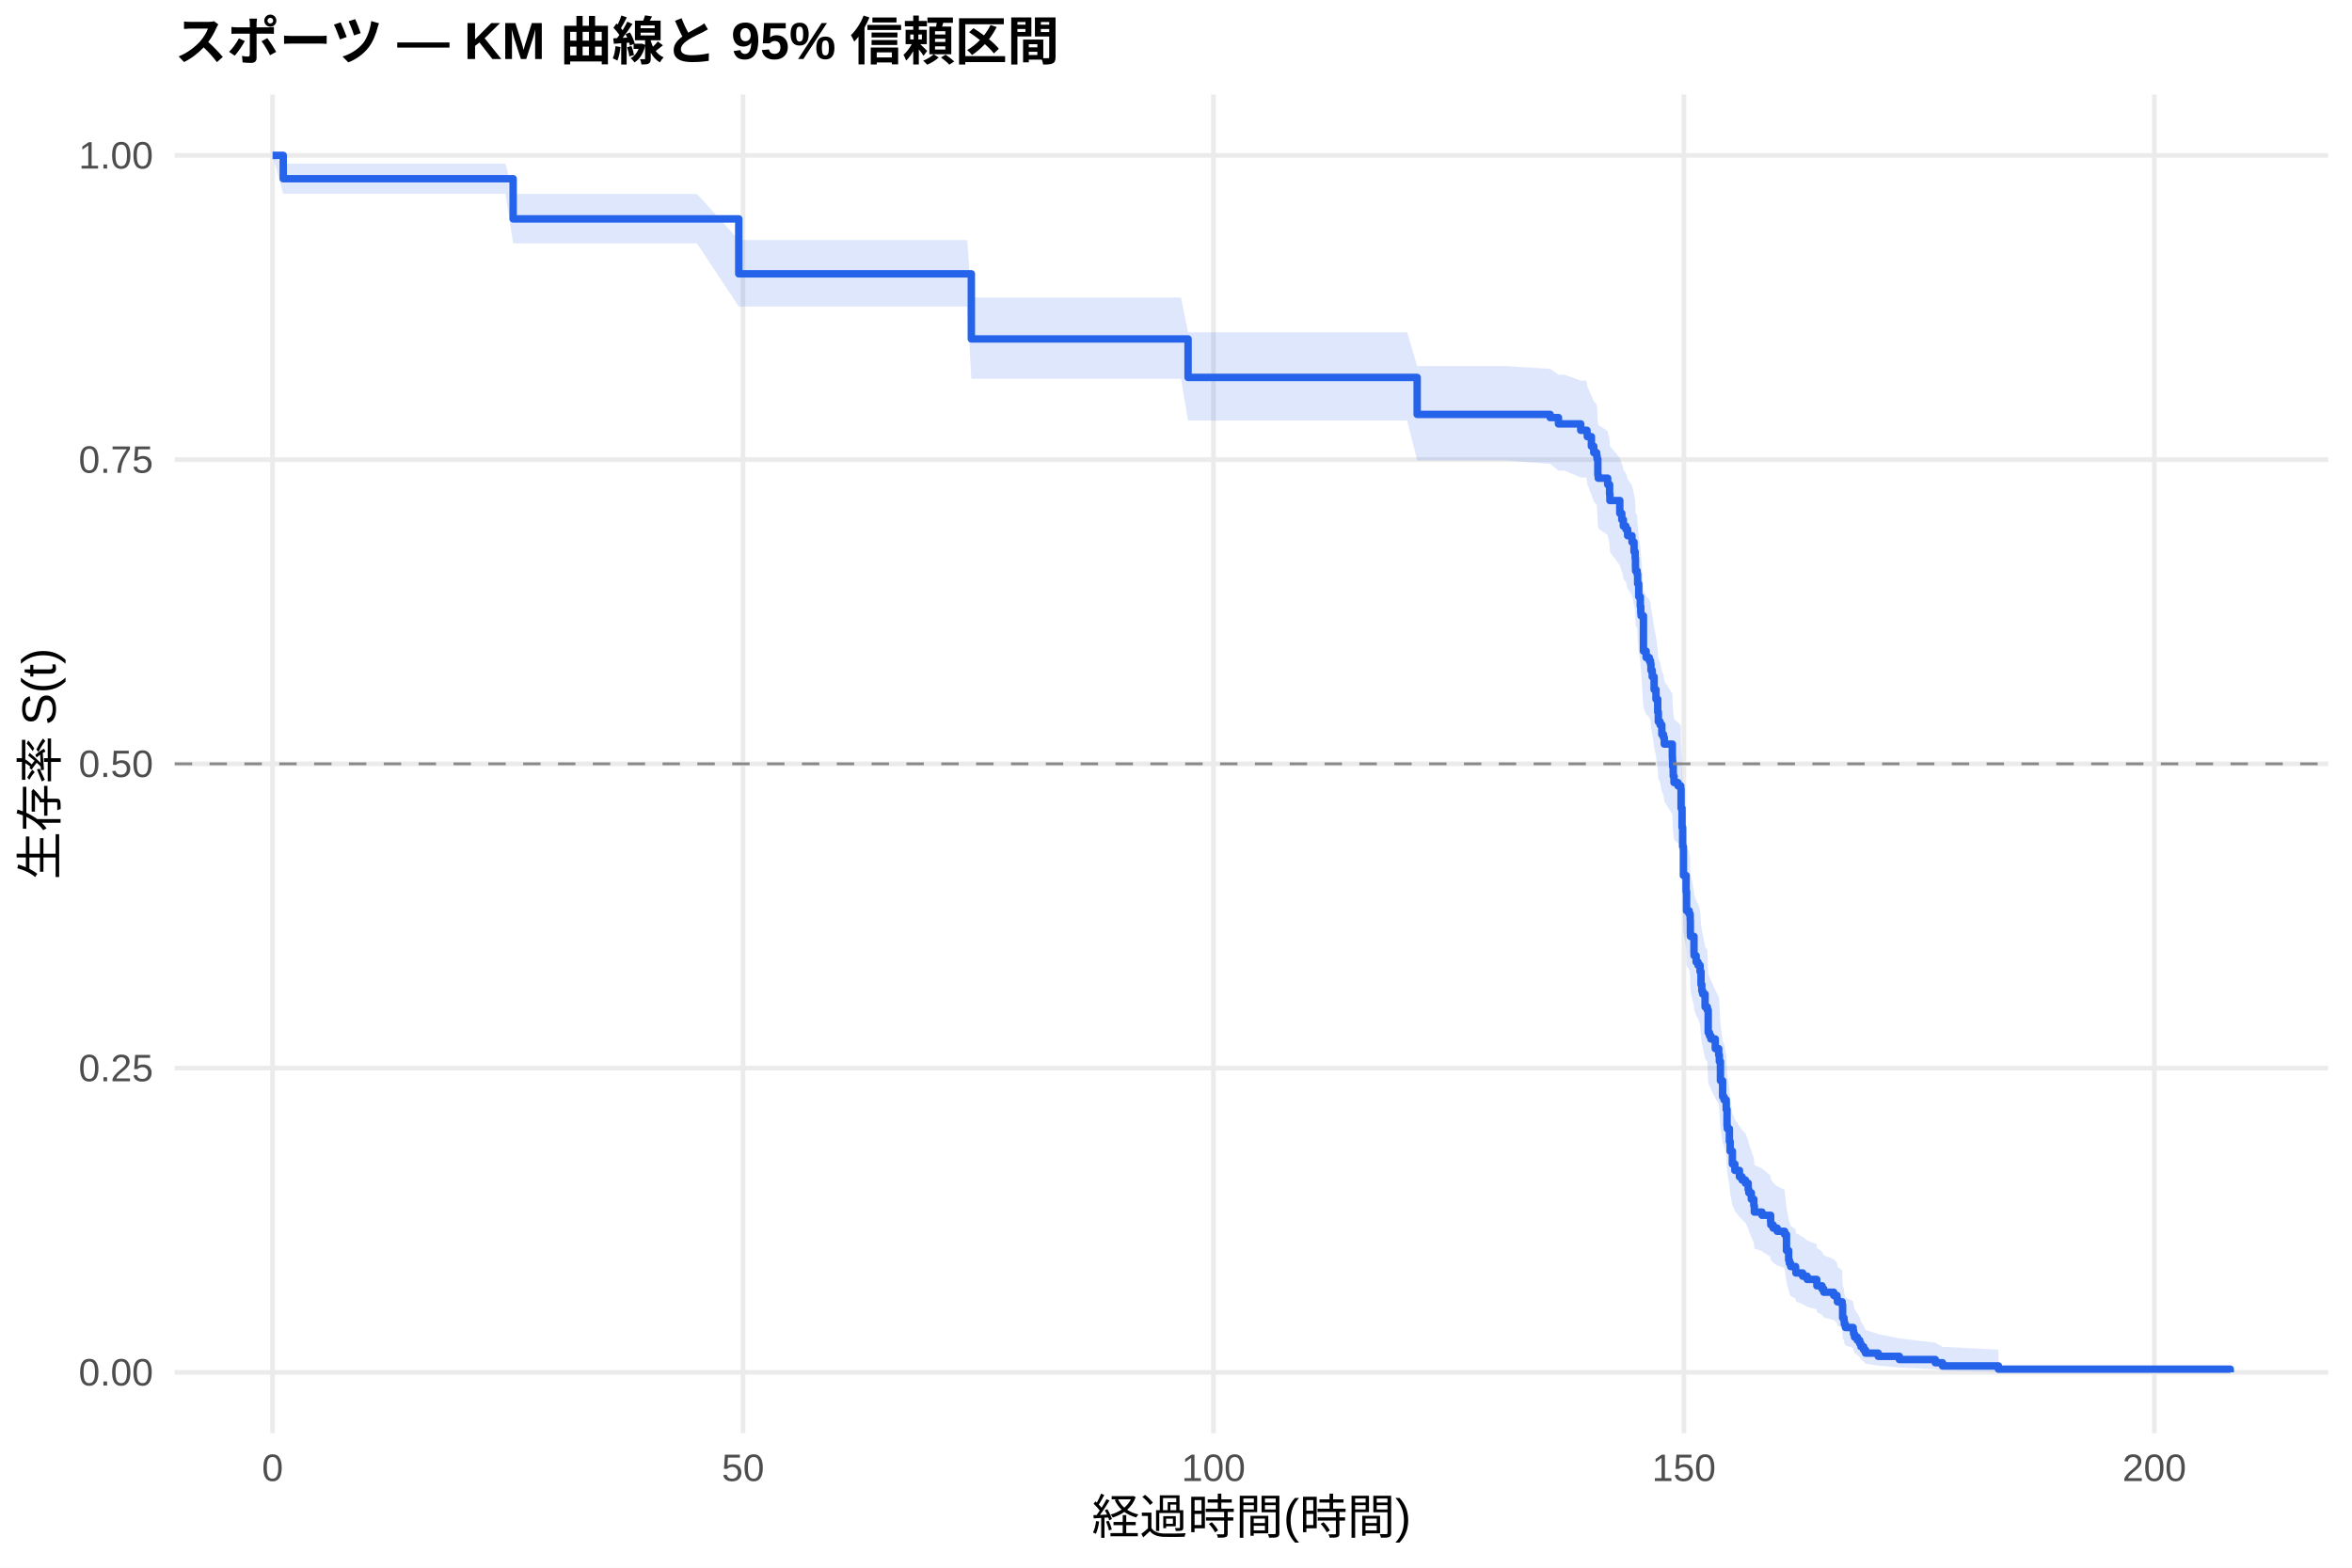
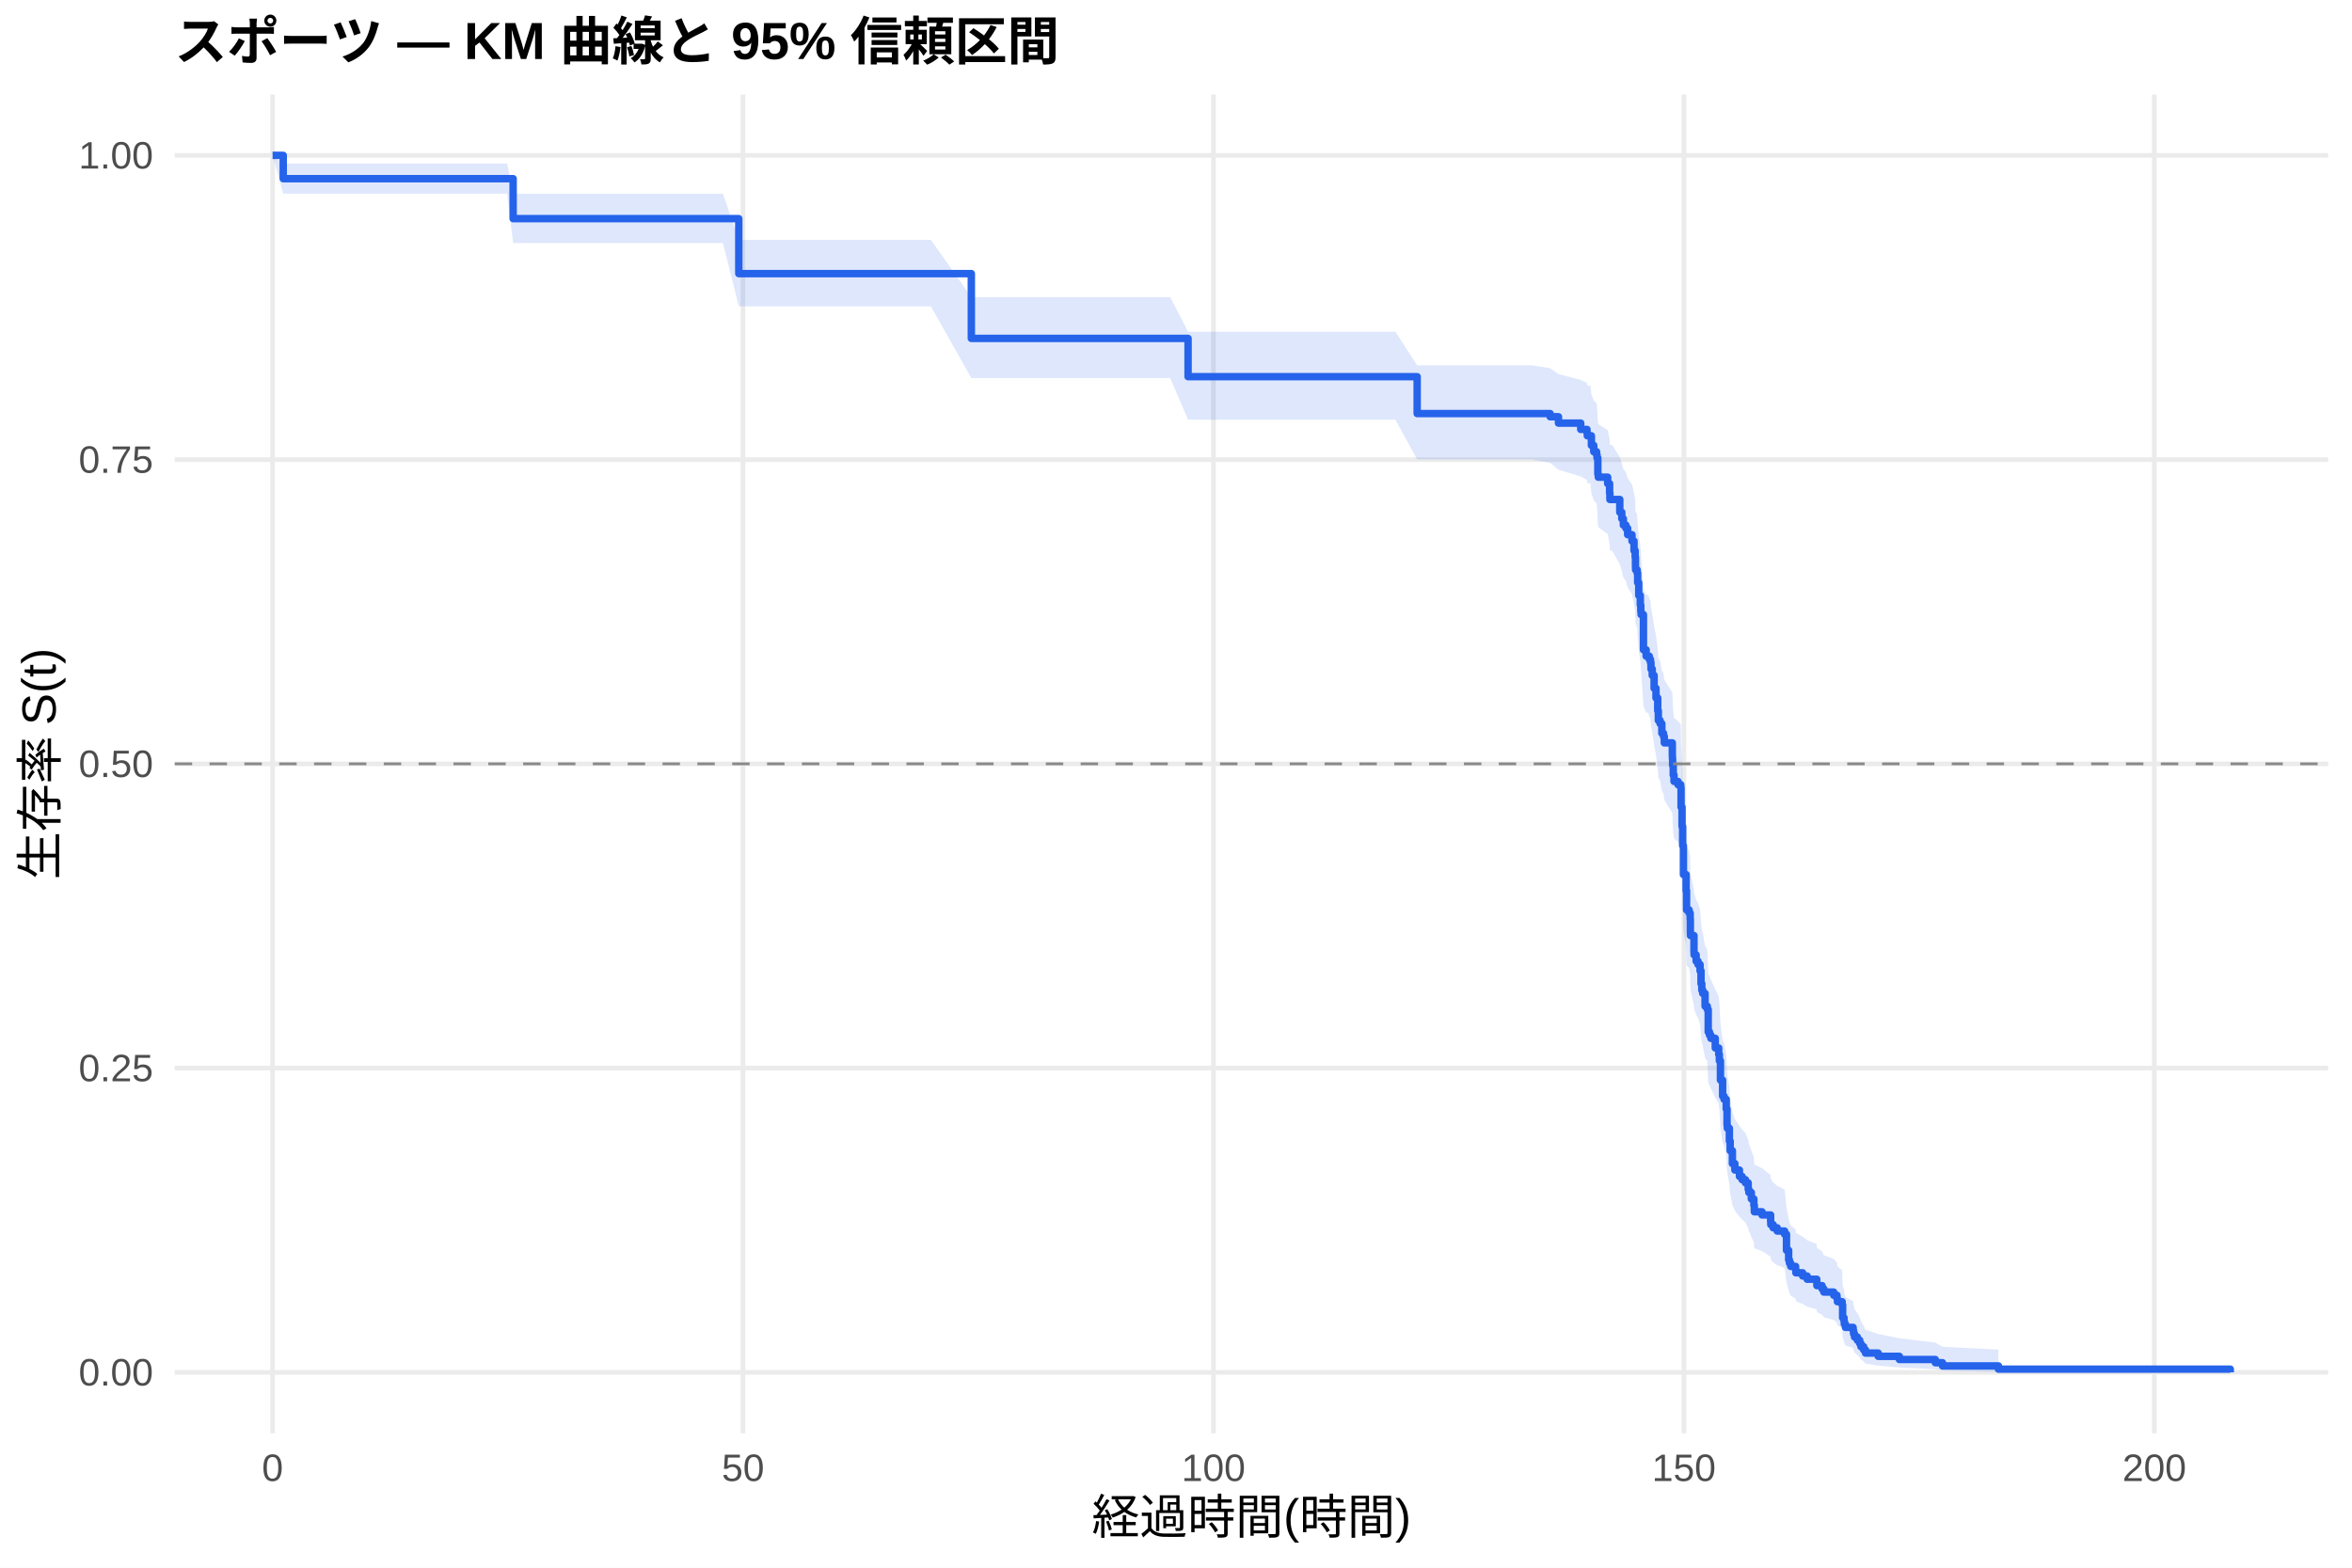
<svg xmlns="http://www.w3.org/2000/svg" width="540.00pt" height="360.00pt" viewBox="0 0 540.00 360.00">
  <g class="svglite">
    <defs>
      <style type="text/css">
    .svglite line, .svglite polyline, .svglite polygon, .svglite path, .svglite rect, .svglite circle {
      fill: none;
      stroke: #000000;
      stroke-linecap: round;
      stroke-linejoin: round;
      stroke-miterlimit: 10.00;
    }
    .svglite text {
      white-space: pre;
    }
    .svglite g.glyphgroup path {
      fill: inherit;
      stroke: none;
    }
  </style>
    </defs>
    <rect width="100%" height="100%" style="stroke: none; fill: #FFFFFF;" />
    <defs>
      <clipPath id="cpMC4wMHw1NDAuMDB8MC4wMHwzNjAuMDA=">
        <rect x="0.00" y="0.00" width="540.00" height="360.00" />
      </clipPath>
    </defs>
    <g clip-path="url(#cpMC4wMHw1NDAuMDB8MC4wMHwzNjAuMDA=)">
      <rect x="0" y="0.00" width="540.00" height="360.00" style="stroke-width: 1.07; stroke: none; fill: #FFFFFF;" />
    </g>
    <defs>
      <clipPath id="cpNDAuMTF8NTM0LjUyfDIxLjcxfDMyOS4xMg==">
        <rect x="40.11" y="21.71" width="494.41" height="307.41" />
      </clipPath>
    </defs>
    <g clip-path="url(#cpNDAuMTF8NTM0LjUyfDIxLjcxfDMyOS4xMg==)">
      <polyline points="40.11,315.14 534.52,315.14 " style="stroke-width: 1.07; stroke: #EBEBEB; stroke-linecap: butt;" />
      <polyline points="40.11,245.28 534.52,245.28 " style="stroke-width: 1.07; stroke: #EBEBEB; stroke-linecap: butt;" />
      <polyline points="40.11,175.41 534.52,175.41 " style="stroke-width: 1.07; stroke: #EBEBEB; stroke-linecap: butt;" />
      <polyline points="40.11,105.55 534.52,105.55 " style="stroke-width: 1.07; stroke: #EBEBEB; stroke-linecap: butt;" />
      <polyline points="40.11,35.68 534.52,35.68 " style="stroke-width: 1.07; stroke: #EBEBEB; stroke-linecap: butt;" />
      <polyline points="62.58,329.12 62.58,21.71 " style="stroke-width: 1.07; stroke: #EBEBEB; stroke-linecap: butt;" />
      <polyline points="170.59,329.12 170.59,21.71 " style="stroke-width: 1.07; stroke: #EBEBEB; stroke-linecap: butt;" />
      <polyline points="278.60,329.12 278.60,21.71 " style="stroke-width: 1.07; stroke: #EBEBEB; stroke-linecap: butt;" />
      <polyline points="386.61,329.12 386.61,21.71 " style="stroke-width: 1.07; stroke: #EBEBEB; stroke-linecap: butt;" />
      <polyline points="494.62,329.12 494.62,21.71 " style="stroke-width: 1.07; stroke: #EBEBEB; stroke-linecap: butt;" />
-       <polygon points="62.58,35.68 65.03,37.55 78.60,37.55 89.80,37.55 100.82,37.55 110.47,37.55 116.05,37.55 117.81,44.52 123.86,44.52 131.42,44.52 142.40,44.52 160.01,44.52 169.62,55.12 175.56,55.12 185.86,55.12 196.84,55.12 207.75,55.12 222.08,55.12 223.01,68.33 233.56,68.33 245.44,68.33 257.61,68.33 262.69,68.33 271.15,68.33 272.77,76.31 281.30,76.31 293.90,76.31 307.44,76.31 314.39,76.31 323.07,76.31 325.37,84.05 333.08,84.05 345.71,84.05 355.90,84.72 357.81,86.05 359.18,86.05 362.92,87.40 364.18,87.40 364.36,88.07 364.43,88.75 365.37,90.78 365.91,92.14 366.56,92.81 366.67,93.50 366.85,96.91 366.95,97.59 369.11,98.96 369.55,101.02 369.62,102.40 371.89,105.16 372.35,106.54 372.43,106.54 372.71,107.94 373.29,108.63 373.69,110.03 374.69,111.42 375.16,113.52 375.42,114.92 375.49,117.03 375.52,117.73 375.88,118.43 375.99,120.55 376.24,123.37 376.60,125.50 376.71,126.91 376.78,127.62 377.32,135.46 377.94,136.89 378.66,137.61 378.94,138.32 379.05,139.76 379.34,141.19 379.77,144.07 380.20,146.23 380.60,149.12 380.74,151.29 381.14,152.02 381.54,154.19 381.93,154.92 382.11,156.37 383.95,159.28 383.98,160.01 384.02,161.47 384.16,163.66 384.34,165.13 385.24,165.86 385.89,166.59 385.96,171.00 386.18,175.42 386.32,179.85 386.50,186.53 387.12,190.25 387.22,194.74 387.80,195.49 388.05,196.98 388.09,199.99 388.12,200.74 388.92,204.51 388.95,205.26 389.42,206.77 389.85,207.53 390.32,209.04 390.54,212.07 390.72,213.59 390.93,214.35 391.47,217.40 391.98,218.16 392.19,223.52 392.48,224.29 392.80,225.05 393.81,227.36 394.60,228.90 394.75,230.44 395.00,235.09 395.50,238.97 395.83,239.75 396.33,242.09 396.51,246.01 396.58,246.79 397.05,249.94 397.23,252.31 397.74,255.49 398.31,257.08 399.36,258.67 399.97,259.47 400.73,260.27 401.37,261.88 401.52,262.68 402.09,264.29 402.67,265.90 402.78,267.52 404.54,268.33 406.52,269.96 406.56,270.77 407.10,271.59 408.03,272.41 409.73,273.22 410.16,277.34 410.66,279.83 410.84,280.67 411.13,281.50 412.25,282.34 412.32,283.18 413.87,284.03 414.91,284.87 417.11,285.72 417.14,286.57 418.33,287.42 418.73,288.27 421.00,289.13 421.75,289.99 421.86,290.86 422.94,291.73 423.05,295.24 423.37,296.12 423.44,297.02 423.70,297.92 425.46,298.82 425.57,299.73 425.78,300.65 426.43,301.58 426.97,302.51 427.26,303.46 427.87,304.41 428.30,305.38 431.22,306.35 436.08,307.34 444.33,308.33 445.98,309.28 458.83,309.93 458.83,315.04 445.98,314.77 444.33,314.43 436.08,314.03 431.22,313.60 428.30,313.15 427.87,312.67 427.26,312.18 426.97,311.67 426.43,311.15 425.78,310.62 425.57,310.08 425.46,309.53 423.70,308.98 423.44,308.42 423.37,307.85 423.05,307.28 422.94,304.94 421.86,304.34 421.75,303.75 421.00,303.14 418.73,302.54 418.33,301.93 417.14,301.32 417.11,300.71 414.91,300.09 413.87,299.47 412.32,298.85 412.25,298.23 411.13,297.60 410.84,296.97 410.66,296.34 410.16,294.44 409.73,291.24 408.03,290.60 407.10,289.95 406.56,289.30 406.52,288.65 404.54,287.35 402.78,286.70 402.67,285.39 402.09,284.07 401.52,282.75 401.37,282.09 400.73,280.77 399.97,280.10 399.36,279.44 398.31,278.10 397.74,276.77 397.23,274.08 397.05,272.06 396.58,269.35 396.51,268.67 396.33,265.27 395.83,263.22 395.50,262.53 395.00,259.09 394.75,254.95 394.60,253.56 393.81,252.18 392.80,250.09 392.48,249.39 392.19,248.69 391.98,243.80 391.47,243.10 390.93,240.29 390.72,239.58 390.54,238.17 390.32,235.35 389.85,233.93 389.42,233.22 388.95,231.81 388.92,231.10 388.12,227.54 388.09,226.83 388.05,223.97 387.80,222.54 387.22,221.83 387.12,217.52 386.50,213.93 386.32,207.42 386.18,203.07 385.96,198.70 385.89,194.32 385.24,193.59 384.34,192.86 384.16,191.39 384.02,189.19 383.98,187.72 383.95,186.98 382.11,184.04 381.93,182.56 381.54,181.82 381.14,179.61 380.74,178.87 380.60,176.64 380.20,173.67 379.77,171.44 379.34,168.46 379.05,166.97 378.94,165.47 378.66,164.72 377.94,163.98 377.32,162.48 376.78,154.21 376.71,153.45 376.60,151.94 376.24,149.67 375.99,146.64 375.88,144.36 375.52,143.60 375.49,142.83 375.42,140.55 375.16,139.02 374.69,136.72 373.69,135.19 373.29,133.65 372.71,132.89 372.43,131.35 372.35,131.35 371.89,129.81 369.62,126.74 369.55,125.20 369.11,122.88 366.95,121.33 366.85,120.56 366.67,116.68 366.56,115.90 365.91,115.12 365.37,113.56 364.43,111.21 364.36,110.43 364.18,109.64 362.92,109.64 359.18,108.08 357.81,108.08 355.90,106.51 345.71,105.73 333.08,105.73 325.37,105.73 323.07,96.58 314.39,96.58 307.44,96.58 293.90,96.58 281.30,96.58 272.77,96.58 271.15,86.97 262.69,86.97 257.61,86.97 245.44,86.97 233.56,86.97 223.01,86.97 222.08,70.40 207.75,70.40 196.84,70.40 185.86,70.40 175.56,70.40 169.62,70.40 160.01,55.88 142.40,55.88 131.42,55.88 123.86,55.88 117.81,55.88 116.05,44.49 110.47,44.49 100.82,44.49 89.80,44.49 78.60,44.49 65.03,44.49 62.58,35.68 " style="stroke-width: 0.00; stroke: none; stroke-linecap: butt; fill: #2563EB; fill-opacity: 0.15;" />
-       <polyline points="62.58,35.68 65.03,37.55 78.60,37.55 89.80,37.55 100.82,37.55 110.47,37.55 116.05,37.55 117.81,44.52 123.86,44.52 131.42,44.52 142.40,44.52 160.01,44.52 169.62,55.12 175.56,55.12 185.86,55.12 196.84,55.12 207.75,55.12 222.08,55.12 223.01,68.33 233.56,68.33 245.44,68.33 257.61,68.33 262.69,68.33 271.15,68.33 272.77,76.31 281.30,76.31 293.90,76.31 307.44,76.31 314.39,76.31 323.07,76.31 325.37,84.05 333.08,84.05 345.71,84.05 355.90,84.72 357.81,86.05 359.18,86.05 362.92,87.40 364.18,87.40 364.36,88.07 364.43,88.75 365.37,90.78 365.91,92.14 366.56,92.81 366.67,93.50 366.85,96.91 366.95,97.59 369.11,98.96 369.55,101.02 369.62,102.40 371.89,105.16 372.35,106.54 372.43,106.54 372.71,107.94 373.29,108.63 373.69,110.03 374.69,111.42 375.16,113.52 375.42,114.92 375.49,117.03 375.52,117.73 375.88,118.43 375.99,120.55 376.24,123.37 376.60,125.50 376.71,126.91 376.78,127.62 377.32,135.46 377.94,136.89 378.66,137.61 378.94,138.32 379.05,139.76 379.34,141.19 379.77,144.07 380.20,146.23 380.60,149.12 380.74,151.29 381.14,152.02 381.54,154.19 381.93,154.92 382.11,156.37 383.95,159.28 383.98,160.01 384.02,161.47 384.16,163.66 384.34,165.13 385.24,165.86 385.89,166.59 385.96,171.00 386.18,175.42 386.32,179.85 386.50,186.53 387.12,190.25 387.22,194.74 387.80,195.49 388.05,196.98 388.09,199.99 388.12,200.74 388.92,204.51 388.95,205.26 389.42,206.77 389.85,207.53 390.32,209.04 390.54,212.07 390.72,213.59 390.93,214.35 391.47,217.40 391.98,218.16 392.19,223.52 392.48,224.29 392.80,225.05 393.81,227.36 394.60,228.90 394.75,230.44 395.00,235.09 395.50,238.97 395.83,239.75 396.33,242.09 396.51,246.01 396.58,246.79 397.05,249.94 397.23,252.31 397.74,255.49 398.31,257.08 399.36,258.67 399.97,259.47 400.73,260.27 401.37,261.88 401.52,262.68 402.09,264.29 402.67,265.90 402.78,267.52 404.54,268.33 406.52,269.96 406.56,270.77 407.10,271.59 408.03,272.41 409.73,273.22 410.16,277.34 410.66,279.83 410.84,280.67 411.13,281.50 412.25,282.34 412.32,283.18 413.87,284.03 414.91,284.87 417.11,285.72 417.14,286.57 418.33,287.42 418.73,288.27 421.00,289.13 421.75,289.99 421.86,290.86 422.94,291.73 423.05,295.24 423.37,296.12 423.44,297.02 423.70,297.92 425.46,298.82 425.57,299.73 425.78,300.65 426.43,301.58 426.97,302.51 427.26,303.46 427.87,304.41 428.30,305.38 431.22,306.35 436.08,307.34 444.33,308.33 445.98,309.28 458.83,309.93 " style="stroke-width: 1.07; stroke: none; stroke-linecap: butt;" />
-       <polyline points="458.83,315.04 445.98,314.77 444.33,314.43 436.08,314.03 431.22,313.60 428.30,313.15 427.87,312.67 427.26,312.18 426.97,311.67 426.43,311.15 425.78,310.62 425.57,310.08 425.46,309.53 423.70,308.98 423.44,308.42 423.37,307.85 423.05,307.28 422.94,304.94 421.86,304.34 421.75,303.75 421.00,303.14 418.73,302.54 418.33,301.93 417.14,301.32 417.11,300.71 414.91,300.09 413.87,299.47 412.32,298.85 412.25,298.23 411.13,297.60 410.84,296.97 410.66,296.34 410.16,294.44 409.73,291.24 408.03,290.60 407.10,289.95 406.56,289.30 406.52,288.65 404.54,287.35 402.78,286.70 402.67,285.39 402.09,284.07 401.52,282.75 401.37,282.09 400.73,280.77 399.97,280.10 399.36,279.44 398.31,278.10 397.74,276.77 397.23,274.08 397.05,272.06 396.58,269.35 396.51,268.67 396.33,265.27 395.83,263.22 395.50,262.53 395.00,259.09 394.75,254.95 394.60,253.56 393.81,252.18 392.80,250.09 392.48,249.39 392.19,248.69 391.98,243.80 391.47,243.10 390.93,240.29 390.72,239.58 390.54,238.17 390.32,235.35 389.85,233.93 389.42,233.22 388.95,231.81 388.92,231.10 388.12,227.54 388.09,226.83 388.05,223.97 387.80,222.54 387.22,221.83 387.12,217.52 386.50,213.93 386.32,207.42 386.18,203.07 385.96,198.70 385.89,194.32 385.24,193.59 384.34,192.86 384.16,191.39 384.02,189.19 383.98,187.72 383.95,186.98 382.11,184.04 381.93,182.56 381.54,181.82 381.14,179.61 380.74,178.87 380.60,176.64 380.20,173.67 379.77,171.44 379.34,168.46 379.05,166.97 378.94,165.47 378.66,164.72 377.94,163.98 377.32,162.48 376.78,154.21 376.71,153.45 376.60,151.94 376.24,149.67 375.99,146.64 375.88,144.36 375.52,143.60 375.49,142.83 375.42,140.55 375.16,139.02 374.69,136.72 373.69,135.19 373.29,133.65 372.71,132.89 372.43,131.35 372.35,131.35 371.89,129.81 369.62,126.74 369.55,125.20 369.11,122.88 366.95,121.33 366.85,120.56 366.67,116.68 366.56,115.90 365.91,115.12 365.37,113.56 364.43,111.21 364.36,110.43 364.18,109.64 362.92,109.64 359.18,108.08 357.81,108.08 355.90,106.51 345.71,105.73 333.08,105.73 325.37,105.73 323.07,96.58 314.39,96.58 307.44,96.58 293.90,96.58 281.30,96.58 272.77,96.58 271.15,86.97 262.69,86.97 257.61,86.97 245.44,86.97 233.56,86.97 223.01,86.97 222.08,70.40 207.75,70.40 196.84,70.40 185.86,70.40 175.56,70.40 169.62,70.40 160.01,55.88 142.40,55.88 131.42,55.88 123.86,55.88 117.81,55.88 116.05,44.49 110.47,44.49 100.82,44.49 89.80,44.49 78.60,44.49 65.03,44.49 62.58,35.68 " style="stroke-width: 1.07; stroke: none; stroke-linecap: butt;" />
-       <polyline points="62.58,35.68 65.03,35.68 65.03,41.04 78.60,41.04 78.60,41.04 89.80,41.04 89.80,41.04 100.82,41.04 100.82,41.04 110.47,41.04 110.47,41.04 116.05,41.04 116.05,41.04 117.81,41.04 117.81,50.26 123.86,50.26 123.86,50.26 131.42,50.26 131.42,50.26 142.40,50.26 142.40,50.26 160.01,50.26 160.01,50.26 169.62,50.26 169.62,62.88 175.56,62.88 175.56,62.88 185.86,62.88 185.86,62.88 196.84,62.88 196.84,62.88 207.75,62.88 207.75,62.88 222.08,62.88 222.08,62.88 223.01,62.88 223.01,77.83 233.56,77.83 233.56,77.83 245.44,77.83 245.44,77.83 257.61,77.83 257.61,77.83 262.69,77.83 262.69,77.83 271.15,77.83 271.15,77.83 272.77,77.83 272.77,86.67 281.30,86.67 281.30,86.67 293.90,86.67 293.90,86.67 307.44,86.67 307.44,86.67 314.39,86.67 314.39,86.67 323.07,86.67 323.07,86.67 325.37,86.67 325.37,95.16 333.08,95.16 333.08,95.16 345.71,95.16 345.71,95.16 355.90,95.16 355.90,95.89 357.81,95.89 357.81,97.34 359.18,97.34 359.18,97.34 362.92,97.34 362.92,98.81 364.18,98.81 364.18,98.81 364.36,98.81 364.36,99.54 364.43,99.54 364.43,100.27 365.37,100.27 365.37,102.47 365.91,102.47 365.91,103.94 366.56,103.94 366.56,104.67 366.67,104.67 366.67,105.41 366.85,105.41 366.85,109.07 366.95,109.07 366.95,109.81 369.11,109.81 369.11,111.27 369.55,111.27 369.55,113.47 369.62,113.47 369.62,114.94 371.89,114.94 371.89,117.87 372.35,117.87 372.35,119.34 372.43,119.34 372.43,119.34 372.71,119.34 372.71,120.81 373.29,120.81 373.29,121.55 373.69,121.55 373.69,123.02 374.69,123.02 374.69,124.49 375.16,124.49 375.16,126.70 375.42,126.70 375.42,128.17 375.49,128.17 375.49,130.38 375.52,130.38 375.52,131.12 375.88,131.12 375.88,131.85 375.99,131.85 375.99,134.06 376.24,134.06 376.24,137.01 376.60,137.01 376.60,139.21 376.71,139.21 376.71,140.69 376.78,140.69 376.78,141.42 377.32,141.42 377.32,149.52 377.94,149.52 377.94,150.99 378.66,150.99 378.66,151.73 378.94,151.73 378.94,152.46 379.05,152.46 379.05,153.94 379.34,153.94 379.34,155.41 379.77,155.41 379.77,158.35 380.20,158.35 380.20,160.56 380.60,160.56 380.60,163.51 380.74,163.51 380.74,165.71 381.14,165.71 381.14,166.45 381.54,166.45 381.54,168.66 381.93,168.66 381.93,169.39 382.11,169.39 382.11,170.87 383.95,170.87 383.95,173.81 383.98,173.81 383.98,174.55 384.02,174.55 384.02,176.02 384.16,176.02 384.16,178.23 384.34,178.23 384.34,179.70 385.24,179.70 385.24,180.44 385.89,180.44 385.89,181.17 385.96,181.17 385.96,185.59 386.18,185.59 386.18,190.00 386.32,190.00 386.32,194.42 386.50,194.42 386.50,201.05 387.12,201.05 387.12,204.73 387.22,204.73 387.22,209.14 387.80,209.14 387.80,209.88 388.05,209.88 388.05,211.35 388.09,211.35 388.09,214.30 388.12,214.30 388.12,215.03 388.92,215.03 388.92,218.71 388.95,218.71 388.95,219.45 389.42,219.45 389.42,220.92 389.85,220.92 389.85,221.66 390.32,221.66 390.32,223.13 390.54,223.13 390.54,226.07 390.72,226.07 390.72,227.55 390.93,227.55 390.93,228.28 391.47,228.28 391.47,231.23 391.98,231.23 391.98,231.96 392.19,231.96 392.19,237.12 392.48,237.12 392.48,237.85 392.80,237.85 392.80,238.59 393.81,238.59 393.81,240.80 394.60,240.80 394.60,242.27 394.75,242.27 394.75,243.74 395.00,243.74 395.00,248.16 395.50,248.16 395.50,251.84 395.83,251.84 395.83,252.57 396.33,252.57 396.33,254.78 396.51,254.78 396.51,258.46 396.58,258.46 396.58,259.20 397.05,259.20 397.05,262.14 397.23,262.14 397.23,264.35 397.74,264.35 397.74,267.30 398.31,267.30 398.31,268.77 399.36,268.77 399.36,270.24 399.97,270.24 399.97,270.98 400.73,270.98 400.73,271.71 401.37,271.71 401.37,273.18 401.52,273.18 401.52,273.92 402.09,273.92 402.09,275.39 402.67,275.39 402.67,276.87 402.78,276.87 402.78,278.34 404.54,278.34 404.54,279.07 406.52,279.07 406.52,280.55 406.56,280.55 406.56,281.28 407.10,281.28 407.10,282.02 408.03,282.02 408.03,282.75 409.73,282.75 409.73,283.49 410.16,283.49 410.16,287.17 410.66,287.17 410.66,289.38 410.84,289.38 410.84,290.12 411.13,290.12 411.13,290.85 412.25,290.85 412.25,291.59 412.32,291.59 412.32,292.32 413.87,292.32 413.87,293.06 414.91,293.06 414.91,293.80 417.11,293.80 417.11,294.53 417.14,294.53 417.14,295.27 418.33,295.27 418.33,296.00 418.73,296.00 418.73,296.74 421.00,296.74 421.00,297.48 421.75,297.48 421.75,298.21 421.86,298.21 421.86,298.95 422.94,298.95 422.94,299.68 423.05,299.68 423.05,302.63 423.37,302.63 423.37,303.36 423.44,303.36 423.44,304.10 423.70,304.10 423.70,304.84 425.46,304.84 425.46,305.57 425.57,305.57 425.57,306.31 425.78,306.31 425.78,307.05 426.43,307.05 426.43,307.78 426.97,307.78 426.97,308.52 427.26,308.52 427.26,309.25 427.87,309.25 427.87,309.99 428.30,309.99 428.30,310.73 431.22,310.73 431.22,311.46 436.08,311.46 436.08,312.20 444.33,312.20 444.33,312.93 445.98,312.93 445.98,313.67 458.83,313.67 458.83,314.41 512.05,314.41 512.05,315.14 " style="stroke-width: 1.71; stroke: #2563EB; stroke-linecap: butt;" />
+       <polygon points="62.58,35.68 65.03,37.55 68.56,37.55 84.58,37.55 95.78,37.55 106.79,37.55 116.44,37.55 117.81,44.49 122.02,44.49 129.84,44.49 137.40,44.49 148.38,44.49 165.98,44.49 169.62,55.08 181.54,55.08 191.83,55.08 202.82,55.08 213.72,55.08 223.01,68.23 228.05,68.23 239.54,68.23 251.42,68.23 263.59,68.23 268.67,68.23 272.77,76.17 277.13,76.17 287.28,76.17 299.88,76.17 313.42,76.17 320.37,76.17 325.37,83.89 329.04,83.89 339.05,83.89 351.69,83.89 355.90,84.56 357.81,85.90 362.92,87.24 364.36,87.91 364.43,88.58 365.15,88.58 365.37,90.60 365.91,91.96 366.56,92.64 366.67,93.31 366.85,96.72 366.95,97.40 369.11,98.77 369.55,100.82 369.62,102.20 370.16,102.20 371.89,104.96 372.35,106.34 372.71,107.73 373.29,108.42 373.69,109.81 374.69,111.21 375.16,113.30 375.42,114.70 375.49,116.80 375.52,117.50 375.88,118.20 375.99,120.31 376.24,123.12 376.60,125.24 376.71,126.66 376.78,127.36 377.32,135.18 377.94,136.61 378.40,136.61 378.66,137.32 378.94,138.04 379.05,139.48 379.34,140.91 379.77,143.79 380.20,145.96 380.60,148.85 380.74,151.02 381.14,151.75 381.54,153.93 381.93,154.66 382.11,156.11 383.95,159.03 383.98,159.76 384.02,161.22 384.16,163.41 384.34,164.88 385.24,165.61 385.89,166.34 385.96,170.76 386.18,175.18 386.32,179.62 386.50,186.31 387.12,190.04 387.22,194.53 387.80,195.28 388.05,196.78 388.09,199.79 388.12,200.54 388.92,204.32 388.95,205.07 389.42,206.58 389.85,207.34 390.32,208.86 390.54,211.90 390.72,213.42 390.93,214.18 391.47,217.23 391.98,217.99 392.19,223.36 392.48,224.13 392.80,224.90 393.81,227.21 394.60,228.75 394.75,230.29 395.00,234.94 395.50,238.84 395.83,239.62 396.33,241.96 396.51,245.89 396.58,246.67 397.05,249.83 397.23,252.20 397.74,255.38 398.31,256.97 399.36,258.57 399.97,259.37 400.73,260.17 401.37,261.78 401.52,262.58 402.09,264.20 402.67,265.81 402.78,267.43 404.54,268.25 406.52,269.88 406.56,270.69 407.10,271.51 408.03,272.33 409.73,273.15 410.16,277.27 410.66,279.77 410.84,280.61 411.13,281.44 412.25,282.28 412.32,283.12 413.87,283.97 414.91,284.81 417.11,285.66 417.14,286.51 418.33,287.37 418.73,288.23 421.00,289.08 421.75,289.95 421.86,290.81 422.94,291.68 423.05,295.20 423.37,296.09 423.44,296.98 423.70,297.88 425.46,298.79 425.57,299.70 425.78,300.62 426.43,301.55 426.97,302.49 427.26,303.43 427.87,304.39 428.30,305.36 431.22,306.34 436.08,307.32 444.33,308.31 445.98,309.27 458.83,309.92 458.83,315.04 445.98,314.77 444.33,314.43 436.08,314.03 431.22,313.60 428.30,313.14 427.87,312.66 427.26,312.17 426.97,311.66 426.43,311.14 425.78,310.61 425.57,310.07 425.46,309.52 423.70,308.97 423.44,308.40 423.37,307.83 423.05,307.26 422.94,304.92 421.86,304.32 421.75,303.72 421.00,303.12 418.73,302.51 418.33,301.90 417.14,301.29 417.11,300.68 414.91,300.06 413.87,299.44 412.32,298.82 412.25,298.19 411.13,297.57 410.84,296.94 410.66,296.31 410.16,294.40 409.73,291.19 408.03,290.55 407.10,289.90 406.56,289.25 406.52,288.60 404.54,287.30 402.78,286.64 402.67,285.33 402.09,284.01 401.52,282.69 401.37,282.03 400.73,280.70 399.97,280.03 399.36,279.37 398.31,278.03 397.74,276.69 397.23,274.00 397.05,271.97 396.58,269.26 396.51,268.58 396.33,265.17 395.83,263.11 395.50,262.42 395.00,258.98 394.75,254.83 394.60,253.44 393.81,252.05 392.80,249.96 392.48,249.26 392.19,248.56 391.98,243.65 391.47,242.95 390.93,240.13 390.72,239.43 390.54,238.01 390.32,235.18 389.85,233.76 389.42,233.05 388.95,231.63 388.92,230.92 388.12,227.36 388.09,226.64 388.05,223.78 387.80,222.35 387.22,221.63 387.12,217.32 386.50,213.71 386.32,207.20 386.18,202.83 385.96,198.45 385.89,194.06 385.24,193.33 384.34,192.59 384.16,191.13 384.02,188.92 383.98,187.44 383.95,186.71 382.11,183.75 381.93,182.27 381.54,181.53 381.14,179.31 380.74,178.57 380.60,176.34 380.20,173.37 379.77,171.13 379.34,168.14 379.05,166.64 378.94,165.14 378.66,164.39 378.40,163.64 377.94,163.64 377.32,162.15 376.78,153.90 376.71,153.14 376.60,151.64 376.24,149.37 375.99,146.34 375.88,144.07 375.52,143.31 375.49,142.55 375.42,140.27 375.16,138.75 374.69,136.46 373.69,134.93 373.29,133.39 372.71,132.63 372.35,131.09 371.89,129.56 370.16,126.48 369.62,126.48 369.55,124.94 369.11,122.63 366.95,121.08 366.85,120.31 366.67,116.44 366.56,115.66 365.91,114.88 365.37,113.32 365.15,110.98 364.43,110.98 364.36,110.20 362.92,109.42 357.81,107.86 355.90,106.30 351.69,105.51 339.05,105.51 329.04,105.51 325.37,105.51 320.37,96.38 313.42,96.38 299.88,96.38 287.28,96.38 277.13,96.38 272.77,96.38 268.67,86.82 263.59,86.82 251.42,86.82 239.54,86.82 228.05,86.82 223.01,86.82 213.72,70.34 202.82,70.34 191.83,70.34 181.54,70.34 169.62,70.34 165.98,55.81 148.38,55.81 137.40,55.81 129.84,55.81 122.02,55.81 117.81,55.81 116.44,44.47 106.79,44.47 95.78,44.47 84.58,44.47 68.56,44.47 65.03,44.47 62.58,35.68 " style="stroke-width: 0.00; stroke: none; stroke-linecap: butt; fill: #2563EB; fill-opacity: 0.15;" />
+       <polyline points="62.58,35.68 65.03,37.55 68.56,37.55 84.58,37.55 95.78,37.55 106.79,37.55 116.44,37.55 117.81,44.49 122.02,44.49 129.84,44.49 137.40,44.49 148.38,44.49 165.98,44.49 169.62,55.08 181.54,55.08 191.83,55.08 202.82,55.08 213.72,55.08 223.01,68.23 228.05,68.23 239.54,68.23 251.42,68.23 263.59,68.23 268.67,68.23 272.77,76.17 277.13,76.17 287.28,76.17 299.88,76.17 313.42,76.17 320.37,76.17 325.37,83.89 329.04,83.89 339.05,83.89 351.69,83.89 355.90,84.56 357.81,85.90 362.92,87.24 364.36,87.91 364.43,88.58 365.15,88.58 365.37,90.60 365.91,91.96 366.56,92.64 366.67,93.31 366.85,96.72 366.95,97.40 369.11,98.77 369.55,100.82 369.62,102.20 370.16,102.20 371.89,104.96 372.35,106.34 372.71,107.73 373.29,108.42 373.69,109.81 374.69,111.21 375.16,113.30 375.42,114.70 375.49,116.80 375.52,117.50 375.88,118.20 375.99,120.31 376.24,123.12 376.60,125.24 376.71,126.66 376.78,127.36 377.32,135.18 377.94,136.61 378.40,136.61 378.66,137.32 378.94,138.04 379.05,139.48 379.34,140.91 379.77,143.79 380.20,145.96 380.60,148.85 380.74,151.02 381.14,151.75 381.54,153.93 381.93,154.66 382.11,156.11 383.95,159.03 383.98,159.76 384.02,161.22 384.16,163.41 384.34,164.88 385.24,165.61 385.89,166.34 385.96,170.76 386.18,175.18 386.32,179.62 386.50,186.31 387.12,190.04 387.22,194.53 387.80,195.28 388.05,196.78 388.09,199.79 388.12,200.54 388.92,204.32 388.95,205.07 389.42,206.58 389.85,207.34 390.32,208.86 390.54,211.90 390.72,213.42 390.93,214.18 391.47,217.23 391.98,217.99 392.19,223.36 392.48,224.13 392.80,224.90 393.81,227.21 394.60,228.75 394.75,230.29 395.00,234.94 395.50,238.84 395.83,239.62 396.33,241.96 396.51,245.89 396.58,246.67 397.05,249.83 397.23,252.20 397.74,255.38 398.31,256.97 399.36,258.57 399.97,259.37 400.73,260.17 401.37,261.78 401.52,262.58 402.09,264.20 402.67,265.81 402.78,267.43 404.54,268.25 406.52,269.88 406.56,270.69 407.10,271.51 408.03,272.33 409.73,273.15 410.16,277.27 410.66,279.77 410.84,280.61 411.13,281.44 412.25,282.28 412.32,283.12 413.87,283.97 414.91,284.81 417.11,285.66 417.14,286.51 418.33,287.37 418.73,288.23 421.00,289.08 421.75,289.95 421.86,290.81 422.94,291.68 423.05,295.20 423.37,296.09 423.44,296.98 423.70,297.88 425.46,298.79 425.57,299.70 425.78,300.62 426.43,301.55 426.97,302.49 427.26,303.43 427.87,304.39 428.30,305.36 431.22,306.34 436.08,307.32 444.33,308.31 445.98,309.27 458.83,309.92 " style="stroke-width: 1.07; stroke: none; stroke-linecap: butt;" />
+       <polyline points="458.83,315.04 445.98,314.77 444.33,314.43 436.08,314.03 431.22,313.60 428.30,313.14 427.87,312.66 427.26,312.17 426.97,311.66 426.43,311.14 425.78,310.61 425.57,310.07 425.46,309.52 423.70,308.97 423.44,308.40 423.37,307.83 423.05,307.26 422.94,304.92 421.86,304.32 421.75,303.72 421.00,303.12 418.73,302.51 418.33,301.90 417.14,301.29 417.11,300.68 414.91,300.06 413.87,299.44 412.32,298.82 412.25,298.19 411.13,297.57 410.84,296.94 410.66,296.31 410.16,294.40 409.73,291.19 408.03,290.55 407.10,289.90 406.56,289.25 406.52,288.60 404.54,287.30 402.78,286.64 402.67,285.33 402.09,284.01 401.52,282.69 401.37,282.03 400.73,280.70 399.97,280.03 399.36,279.37 398.31,278.03 397.74,276.69 397.23,274.00 397.05,271.97 396.58,269.26 396.51,268.58 396.33,265.17 395.83,263.11 395.50,262.42 395.00,258.98 394.75,254.83 394.60,253.44 393.81,252.05 392.80,249.96 392.48,249.26 392.19,248.56 391.98,243.65 391.47,242.95 390.93,240.13 390.72,239.43 390.54,238.01 390.32,235.18 389.85,233.76 389.42,233.05 388.95,231.63 388.92,230.92 388.12,227.36 388.09,226.64 388.05,223.78 387.80,222.35 387.22,221.63 387.12,217.32 386.50,213.71 386.32,207.20 386.18,202.83 385.96,198.45 385.89,194.06 385.24,193.33 384.34,192.59 384.16,191.13 384.02,188.92 383.98,187.44 383.95,186.71 382.11,183.75 381.93,182.27 381.54,181.53 381.14,179.31 380.74,178.57 380.60,176.34 380.20,173.37 379.77,171.13 379.34,168.14 379.05,166.64 378.94,165.14 378.66,164.39 378.40,163.64 377.94,163.64 377.32,162.15 376.78,153.90 376.71,153.14 376.60,151.64 376.24,149.37 375.99,146.34 375.88,144.07 375.52,143.31 375.49,142.55 375.42,140.27 375.16,138.75 374.69,136.46 373.69,134.93 373.29,133.39 372.71,132.63 372.35,131.09 371.89,129.56 370.16,126.48 369.62,126.48 369.55,124.94 369.11,122.63 366.95,121.08 366.85,120.31 366.67,116.44 366.56,115.66 365.91,114.88 365.37,113.32 365.15,110.98 364.43,110.98 364.36,110.20 362.92,109.42 357.81,107.86 355.90,106.30 351.69,105.51 339.05,105.51 329.04,105.51 325.37,105.51 320.37,96.38 313.42,96.38 299.88,96.38 287.28,96.38 277.13,96.38 272.77,96.38 268.67,86.82 263.59,86.82 251.42,86.82 239.54,86.82 228.05,86.82 223.01,86.82 213.72,70.34 202.82,70.34 191.83,70.34 181.54,70.34 169.62,70.34 165.98,55.81 148.38,55.81 137.40,55.81 129.84,55.81 122.02,55.81 117.81,55.81 116.44,44.47 106.79,44.47 95.78,44.47 84.58,44.47 68.56,44.47 65.03,44.47 62.58,35.68 " style="stroke-width: 1.07; stroke: none; stroke-linecap: butt;" />
+       <polyline points="62.58,35.68 65.03,35.68 65.03,41.03 68.56,41.03 68.56,41.03 84.58,41.03 84.58,41.03 95.78,41.03 95.78,41.03 106.79,41.03 106.79,41.03 116.44,41.03 116.44,41.03 117.81,41.03 117.81,50.21 122.02,50.21 122.02,50.21 129.84,50.21 129.84,50.21 137.40,50.21 137.40,50.21 148.38,50.21 148.38,50.21 165.98,50.21 165.98,50.21 169.62,50.21 169.62,62.83 181.54,62.83 181.54,62.83 191.83,62.83 191.83,62.83 202.82,62.83 202.82,62.83 213.72,62.83 213.72,62.83 223.01,62.83 223.01,77.71 228.05,77.71 228.05,77.71 239.54,77.71 239.54,77.71 251.42,77.71 251.42,77.71 263.59,77.71 263.59,77.71 268.67,77.71 268.67,77.71 272.77,77.71 272.77,86.50 277.13,86.50 277.13,86.50 287.28,86.50 287.28,86.50 299.88,86.50 299.88,86.50 313.42,86.50 313.42,86.50 320.37,86.50 320.37,86.50 325.37,86.50 325.37,94.97 329.04,94.97 329.04,94.97 339.05,94.97 339.05,94.97 351.69,94.97 351.69,94.97 355.90,94.97 355.90,95.70 357.81,95.70 357.81,97.16 362.92,97.16 362.92,98.61 364.36,98.61 364.36,99.34 364.43,99.34 364.43,100.07 365.15,100.07 365.15,100.07 365.37,100.07 365.37,102.27 365.91,102.27 365.91,103.73 366.56,103.73 366.56,104.46 366.67,104.46 366.67,105.19 366.85,105.19 366.85,108.85 366.95,108.85 366.95,109.58 369.11,109.58 369.11,111.05 369.55,111.05 369.55,113.24 369.62,113.24 369.62,114.70 370.16,114.70 370.16,114.70 371.89,114.70 371.89,117.64 372.35,117.64 372.35,119.11 372.71,119.11 372.71,120.58 373.29,120.58 373.29,121.31 373.69,121.31 373.69,122.78 374.69,122.78 374.69,124.25 375.16,124.25 375.16,126.45 375.42,126.45 375.42,127.92 375.49,127.92 375.49,130.12 375.52,130.12 375.52,130.86 375.88,130.86 375.88,131.59 375.99,131.59 375.99,133.79 376.24,133.79 376.24,136.73 376.60,136.73 376.60,138.93 376.71,138.93 376.71,140.40 376.78,140.40 376.78,141.13 377.32,141.13 377.32,149.21 377.94,149.21 377.94,150.68 378.40,150.68 378.40,150.68 378.66,150.68 378.66,151.42 378.94,151.42 378.94,152.15 379.05,152.15 379.05,153.63 379.34,153.63 379.34,155.10 379.77,155.10 379.77,158.05 380.20,158.05 380.20,160.27 380.60,160.27 380.60,163.22 380.74,163.22 380.74,165.43 381.14,165.43 381.14,166.17 381.54,166.17 381.54,168.38 381.93,168.38 381.93,169.12 382.11,169.12 382.11,170.59 383.95,170.59 383.95,173.54 383.98,173.54 383.98,174.28 384.02,174.28 384.02,175.75 384.16,175.75 384.16,177.97 384.34,177.97 384.34,179.44 385.24,179.44 385.24,180.18 385.89,180.18 385.89,180.92 385.96,180.92 385.96,185.34 386.18,185.34 386.18,189.77 386.32,189.77 386.32,194.19 386.50,194.19 386.50,200.83 387.12,200.83 387.12,204.52 387.22,204.52 387.22,208.94 387.80,208.94 387.80,209.68 388.05,209.68 388.05,211.15 388.09,211.15 388.09,214.10 388.12,214.10 388.12,214.84 388.92,214.84 388.92,218.53 388.95,218.53 388.95,219.27 389.42,219.27 389.42,220.74 389.85,220.74 389.85,221.48 390.32,221.48 390.32,222.95 390.54,222.95 390.54,225.90 390.72,225.90 390.72,227.38 390.93,227.38 390.93,228.12 391.47,228.12 391.47,231.07 391.98,231.07 391.98,231.80 392.19,231.80 392.19,236.97 392.48,236.97 392.48,237.70 392.80,237.70 392.80,238.44 393.81,238.44 393.81,240.65 394.60,240.65 394.60,242.13 394.75,242.13 394.75,243.60 395.00,243.60 395.00,248.03 395.50,248.03 395.50,251.72 395.83,251.72 395.83,252.45 396.33,252.45 396.33,254.67 396.51,254.67 396.51,258.35 396.58,258.35 396.58,259.09 397.05,259.09 397.05,262.04 397.23,262.04 397.23,264.25 397.74,264.25 397.74,267.20 398.31,267.20 398.31,268.68 399.36,268.68 399.36,270.15 399.97,270.15 399.97,270.89 400.73,270.89 400.73,271.63 401.37,271.63 401.37,273.10 401.52,273.10 401.52,273.84 402.09,273.84 402.09,275.32 402.67,275.32 402.67,276.79 402.78,276.79 402.78,278.27 404.54,278.27 404.54,279.00 406.52,279.00 406.52,280.48 406.56,280.48 406.56,281.22 407.10,281.22 407.10,281.95 408.03,281.95 408.03,282.69 409.73,282.69 409.73,283.43 410.16,283.43 410.16,287.12 410.66,287.12 410.66,289.33 410.84,289.33 410.84,290.07 411.13,290.07 411.13,290.81 412.25,290.81 412.25,291.54 412.32,291.54 412.32,292.28 413.87,292.28 413.87,293.02 414.91,293.02 414.91,293.76 417.11,293.76 417.11,294.49 417.14,294.49 417.14,295.23 418.33,295.23 418.33,295.97 418.73,295.97 418.73,296.71 421.00,296.71 421.00,297.44 421.75,297.44 421.75,298.18 421.86,298.18 421.86,298.92 422.94,298.92 422.94,299.66 423.05,299.66 423.05,302.61 423.37,302.61 423.37,303.34 423.44,303.34 423.44,304.08 423.70,304.08 423.70,304.82 425.46,304.82 425.46,305.56 425.57,305.56 425.57,306.29 425.78,306.29 425.78,307.03 426.43,307.03 426.43,307.77 426.97,307.77 426.97,308.51 427.26,308.51 427.26,309.24 427.87,309.24 427.87,309.98 428.30,309.98 428.30,310.72 431.22,310.72 431.22,311.46 436.08,311.46 436.08,312.19 444.33,312.19 444.33,312.93 445.98,312.93 445.98,313.67 458.83,313.67 458.83,314.41 512.05,314.41 512.05,315.14 " style="stroke-width: 1.71; stroke: #2563EB; stroke-linecap: butt;" />
      <line x1="40.11" y1="175.41" x2="534.52" y2="175.41" style="stroke-width: 0.64; stroke: #888888; stroke-dasharray: 4.00,4.00; stroke-linecap: butt;" />
    </g>
    <g clip-path="url(#cpMC4wMHw1NDAuMDB8MC4wMHwzNjAuMDA=)">
      <text x="35.18" y="318.17" text-anchor="end" style="font-size: 8.80px;fill: #4D4D4D; font-family: &quot;Liberation Sans&quot;;" textLength="17.11px" lengthAdjust="spacingAndGlyphs">0.00</text>
      <text x="35.18" y="248.30" text-anchor="end" style="font-size: 8.80px;fill: #4D4D4D; font-family: &quot;Liberation Sans&quot;;" textLength="17.11px" lengthAdjust="spacingAndGlyphs">0.25</text>
      <text x="35.18" y="178.44" text-anchor="end" style="font-size: 8.80px;fill: #4D4D4D; font-family: &quot;Liberation Sans&quot;;" textLength="17.11px" lengthAdjust="spacingAndGlyphs">0.50</text>
      <text x="35.18" y="108.57" text-anchor="end" style="font-size: 8.80px;fill: #4D4D4D; font-family: &quot;Liberation Sans&quot;;" textLength="17.11px" lengthAdjust="spacingAndGlyphs">0.75</text>
      <text x="35.18" y="38.71" text-anchor="end" style="font-size: 8.80px;fill: #4D4D4D; font-family: &quot;Liberation Sans&quot;;" textLength="17.11px" lengthAdjust="spacingAndGlyphs">1.00</text>
      <text x="62.58" y="340.10" text-anchor="middle" style="font-size: 8.80px;fill: #4D4D4D; font-family: &quot;Liberation Sans&quot;;" textLength="4.89px" lengthAdjust="spacingAndGlyphs">0</text>
      <text x="170.59" y="340.10" text-anchor="middle" style="font-size: 8.80px;fill: #4D4D4D; font-family: &quot;Liberation Sans&quot;;" textLength="9.78px" lengthAdjust="spacingAndGlyphs">50</text>
      <text x="278.60" y="340.10" text-anchor="middle" style="font-size: 8.80px;fill: #4D4D4D; font-family: &quot;Liberation Sans&quot;;" textLength="14.67px" lengthAdjust="spacingAndGlyphs">100</text>
      <text x="386.61" y="340.10" text-anchor="middle" style="font-size: 8.80px;fill: #4D4D4D; font-family: &quot;Liberation Sans&quot;;" textLength="14.67px" lengthAdjust="spacingAndGlyphs">150</text>
      <text x="494.62" y="340.10" text-anchor="middle" style="font-size: 8.80px;fill: #4D4D4D; font-family: &quot;Liberation Sans&quot;;" textLength="14.67px" lengthAdjust="spacingAndGlyphs">200</text>
      <text x="287.32" y="352.24" text-anchor="middle" style="font-size: 11.00px; font-family: &quot;Liberation Sans&quot;;" textLength="73.31px" lengthAdjust="spacingAndGlyphs">経過時間(時間)</text>
      <text transform="translate(13.05,175.41) rotate(-90)" text-anchor="middle" style="font-size: 11.00px; font-family: &quot;Liberation Sans&quot;;" textLength="53.78px" lengthAdjust="spacingAndGlyphs">生存率 S(t)</text>
      <text x="40.11" y="13.74" style="font-size: 12.00px; font-weight: bold; font-family: &quot;Liberation Sans&quot;;" textLength="203.33px" lengthAdjust="spacingAndGlyphs">スポーツ — KM 曲線と 95% 信頼区間</text>
    </g>
  </g>
</svg>
